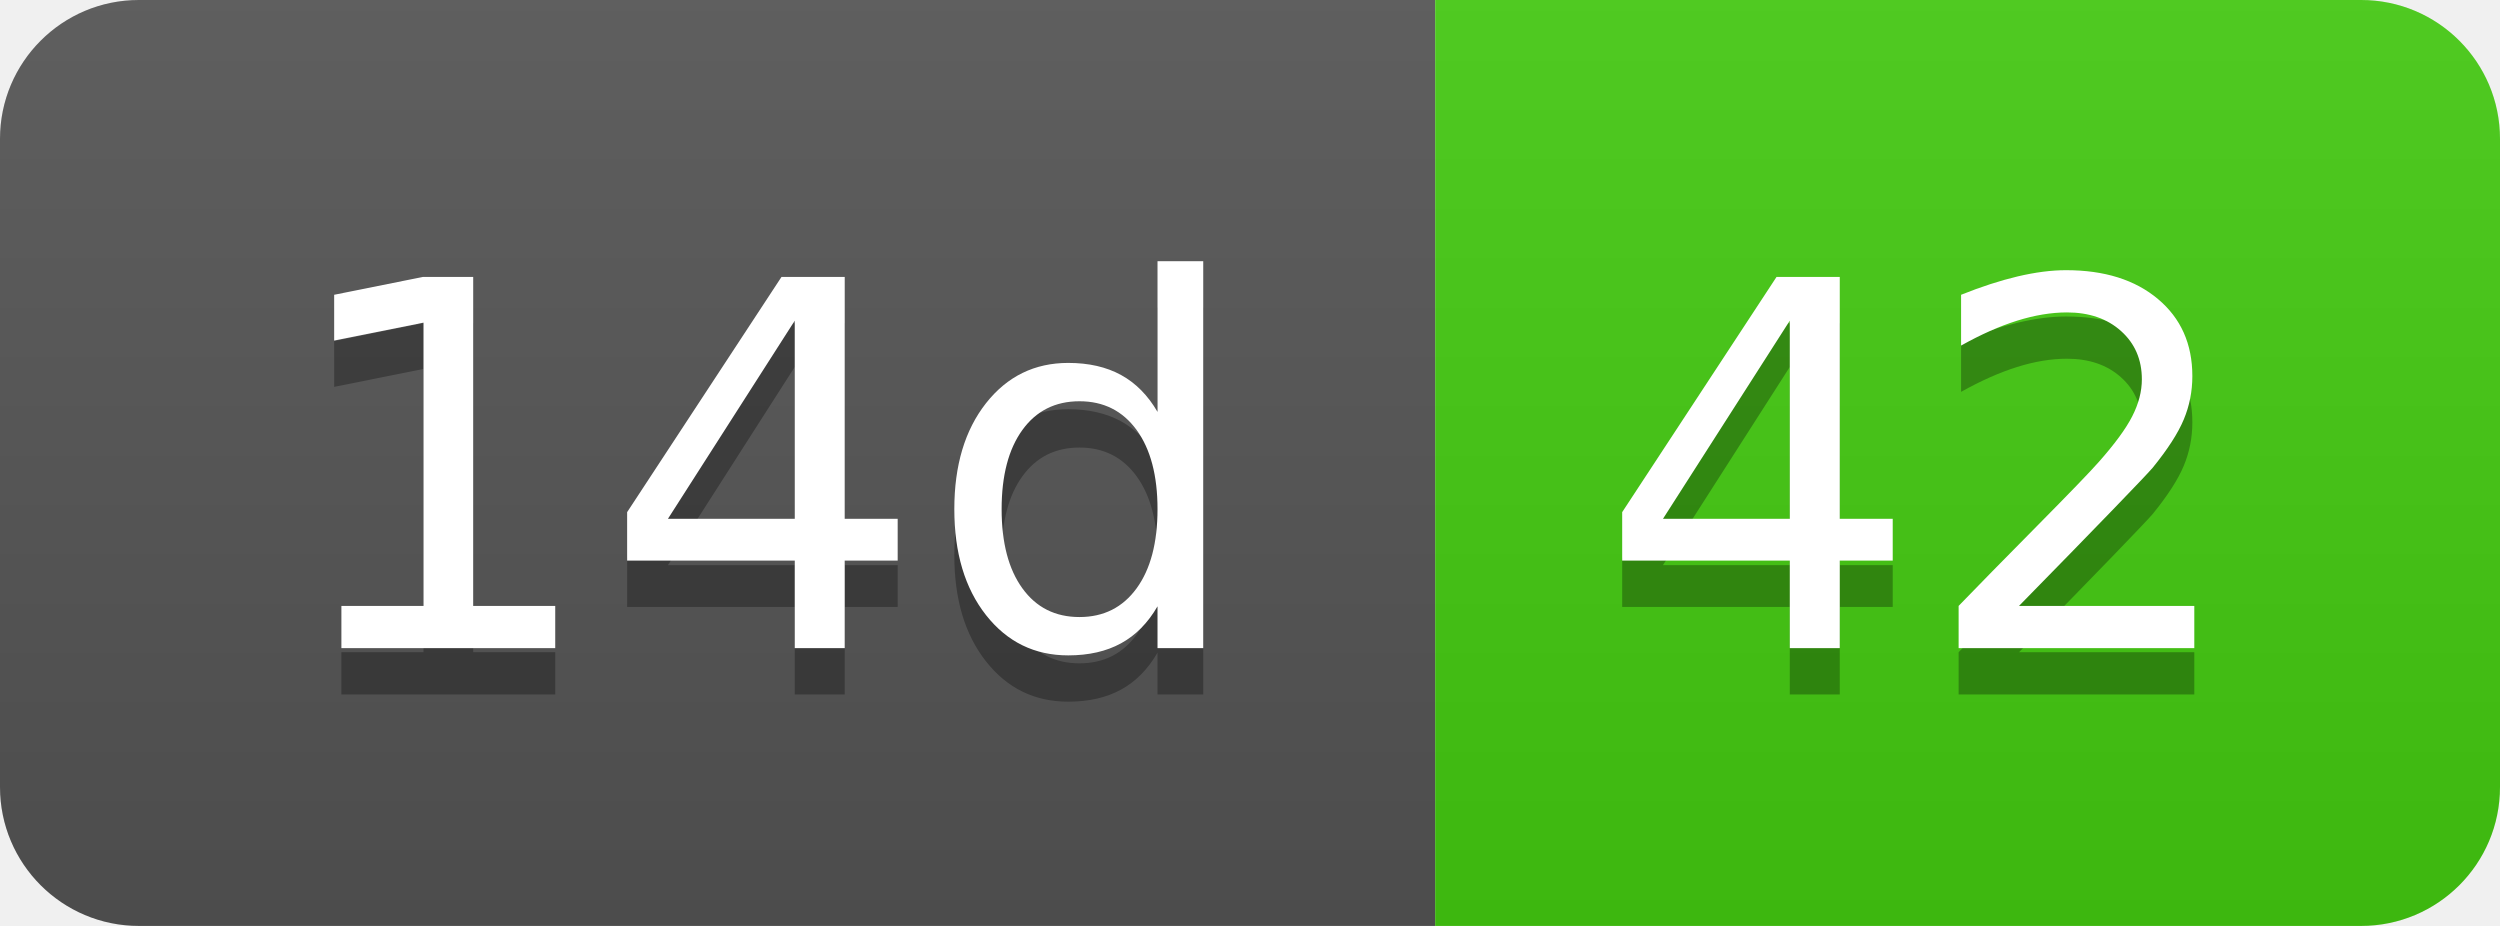
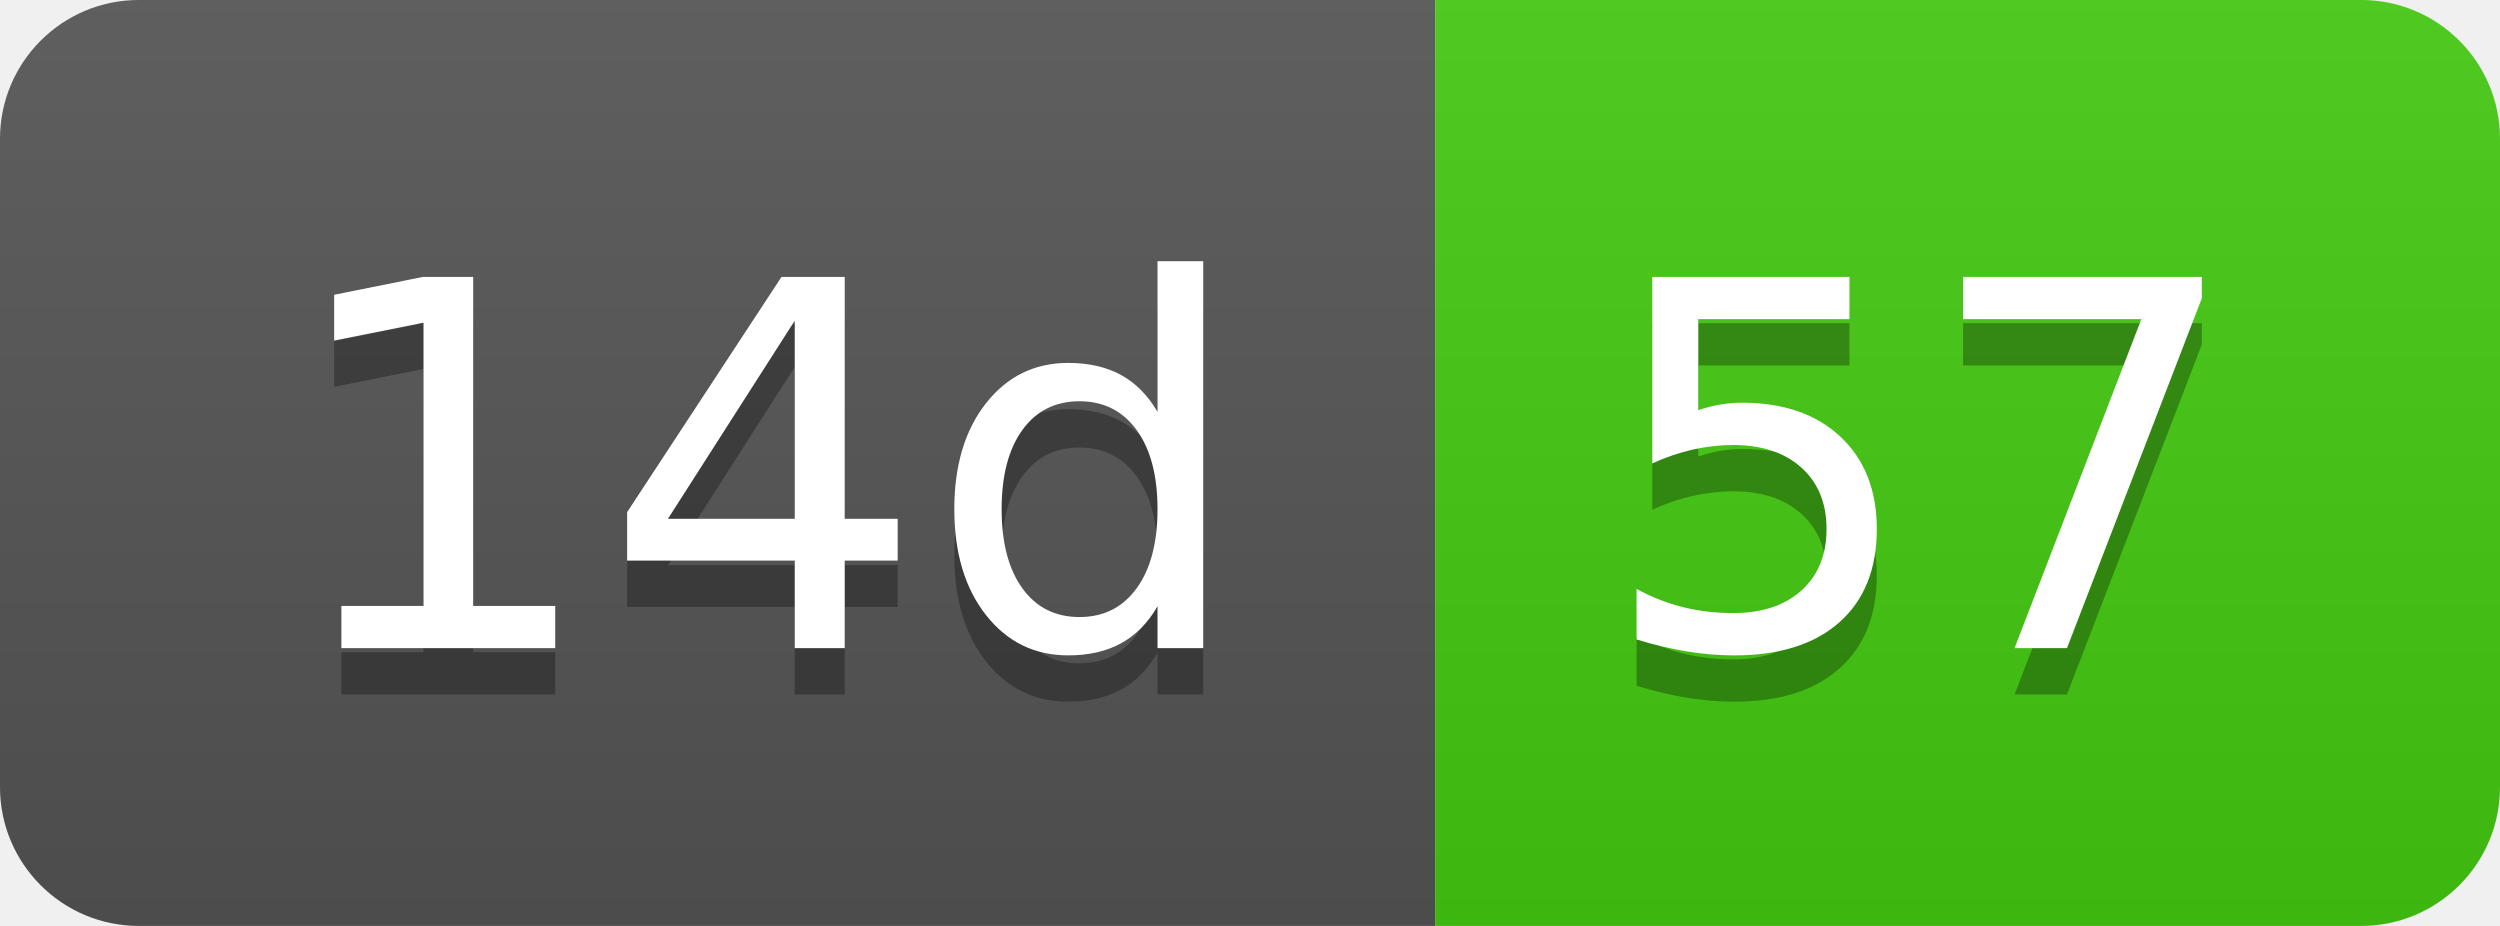
- <svg xmlns="http://www.w3.org/2000/svg" width="54" height="20" role="img" aria-label="14d: 42">
+ <svg xmlns="http://www.w3.org/2000/svg" width="54" height="20" role="img" aria-label="14d: 57">
  <linearGradient id="s" x2="0" y2="100%">
    <stop offset="0" stop-color="#bbb" stop-opacity=".1" />
    <stop offset="1" stop-opacity=".1" />
  </linearGradient>
  <clipPath id="r">
    <rect width="54" height="20" rx="3" fill="#fff" />
  </clipPath>
  <g clip-path="url(#r)">
    <rect width="31" height="20" fill="#555" />
    <rect x="31" width="23" height="20" fill="#4c1" />
    <rect width="54" height="20" fill="url(#s)" />
  </g>
  <g fill="#fff" text-anchor="middle" font-family="Verdana,Geneva,DejaVu Sans,sans-serif" text-rendering="geometricPrecision" font-size="110">
    <text aria-hidden="true" x="165" y="150" fill="#010101" fill-opacity=".3" transform="scale(.1)" textLength="210">14d</text>
    <text x="165" y="140" transform="scale(.1)" fill="#fff" textLength="210">14d</text>
-     <text aria-hidden="true" x="415" y="150" fill="#010101" fill-opacity=".3" transform="scale(.1)" textLength="130">42</text>
-     <text x="415" y="140" transform="scale(.1)" fill="#fff" textLength="130">42</text>
+     <text aria-hidden="true" x="415" y="150" fill="#010101" fill-opacity=".3" transform="scale(.1)" textLength="130">57</text>
+     <text x="415" y="140" transform="scale(.1)" fill="#fff" textLength="130">57</text>
  </g>
</svg>
